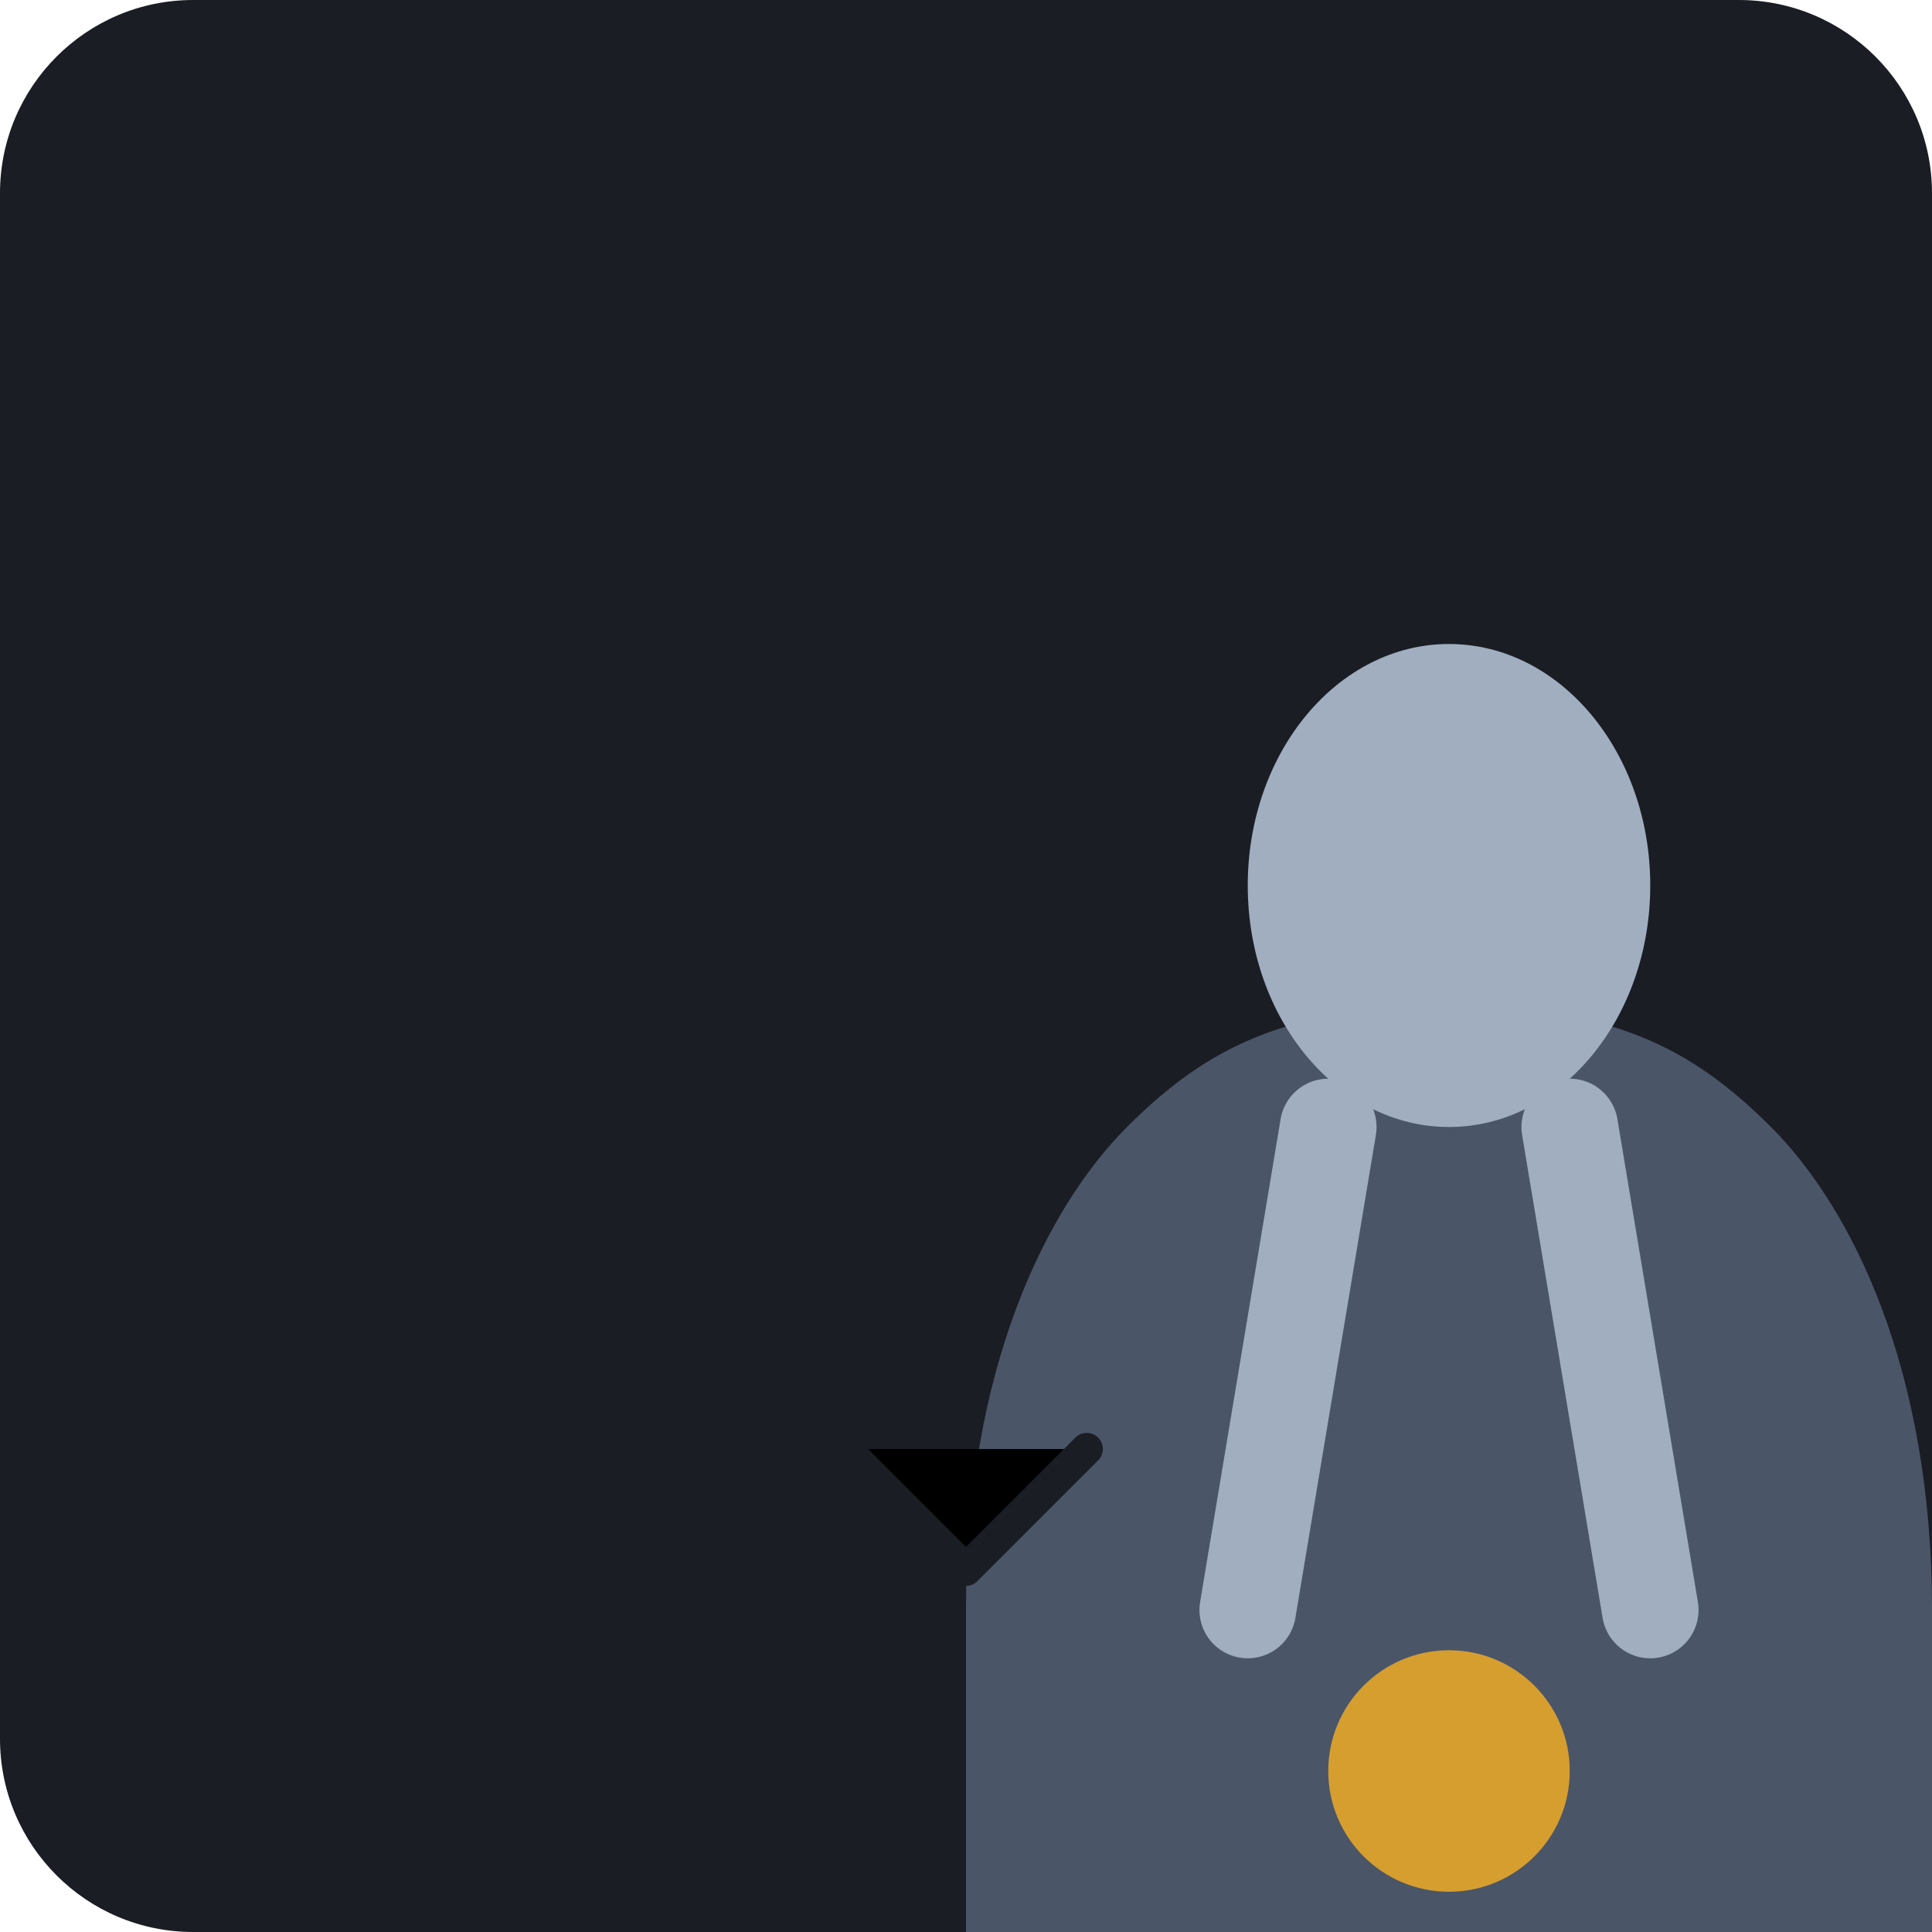
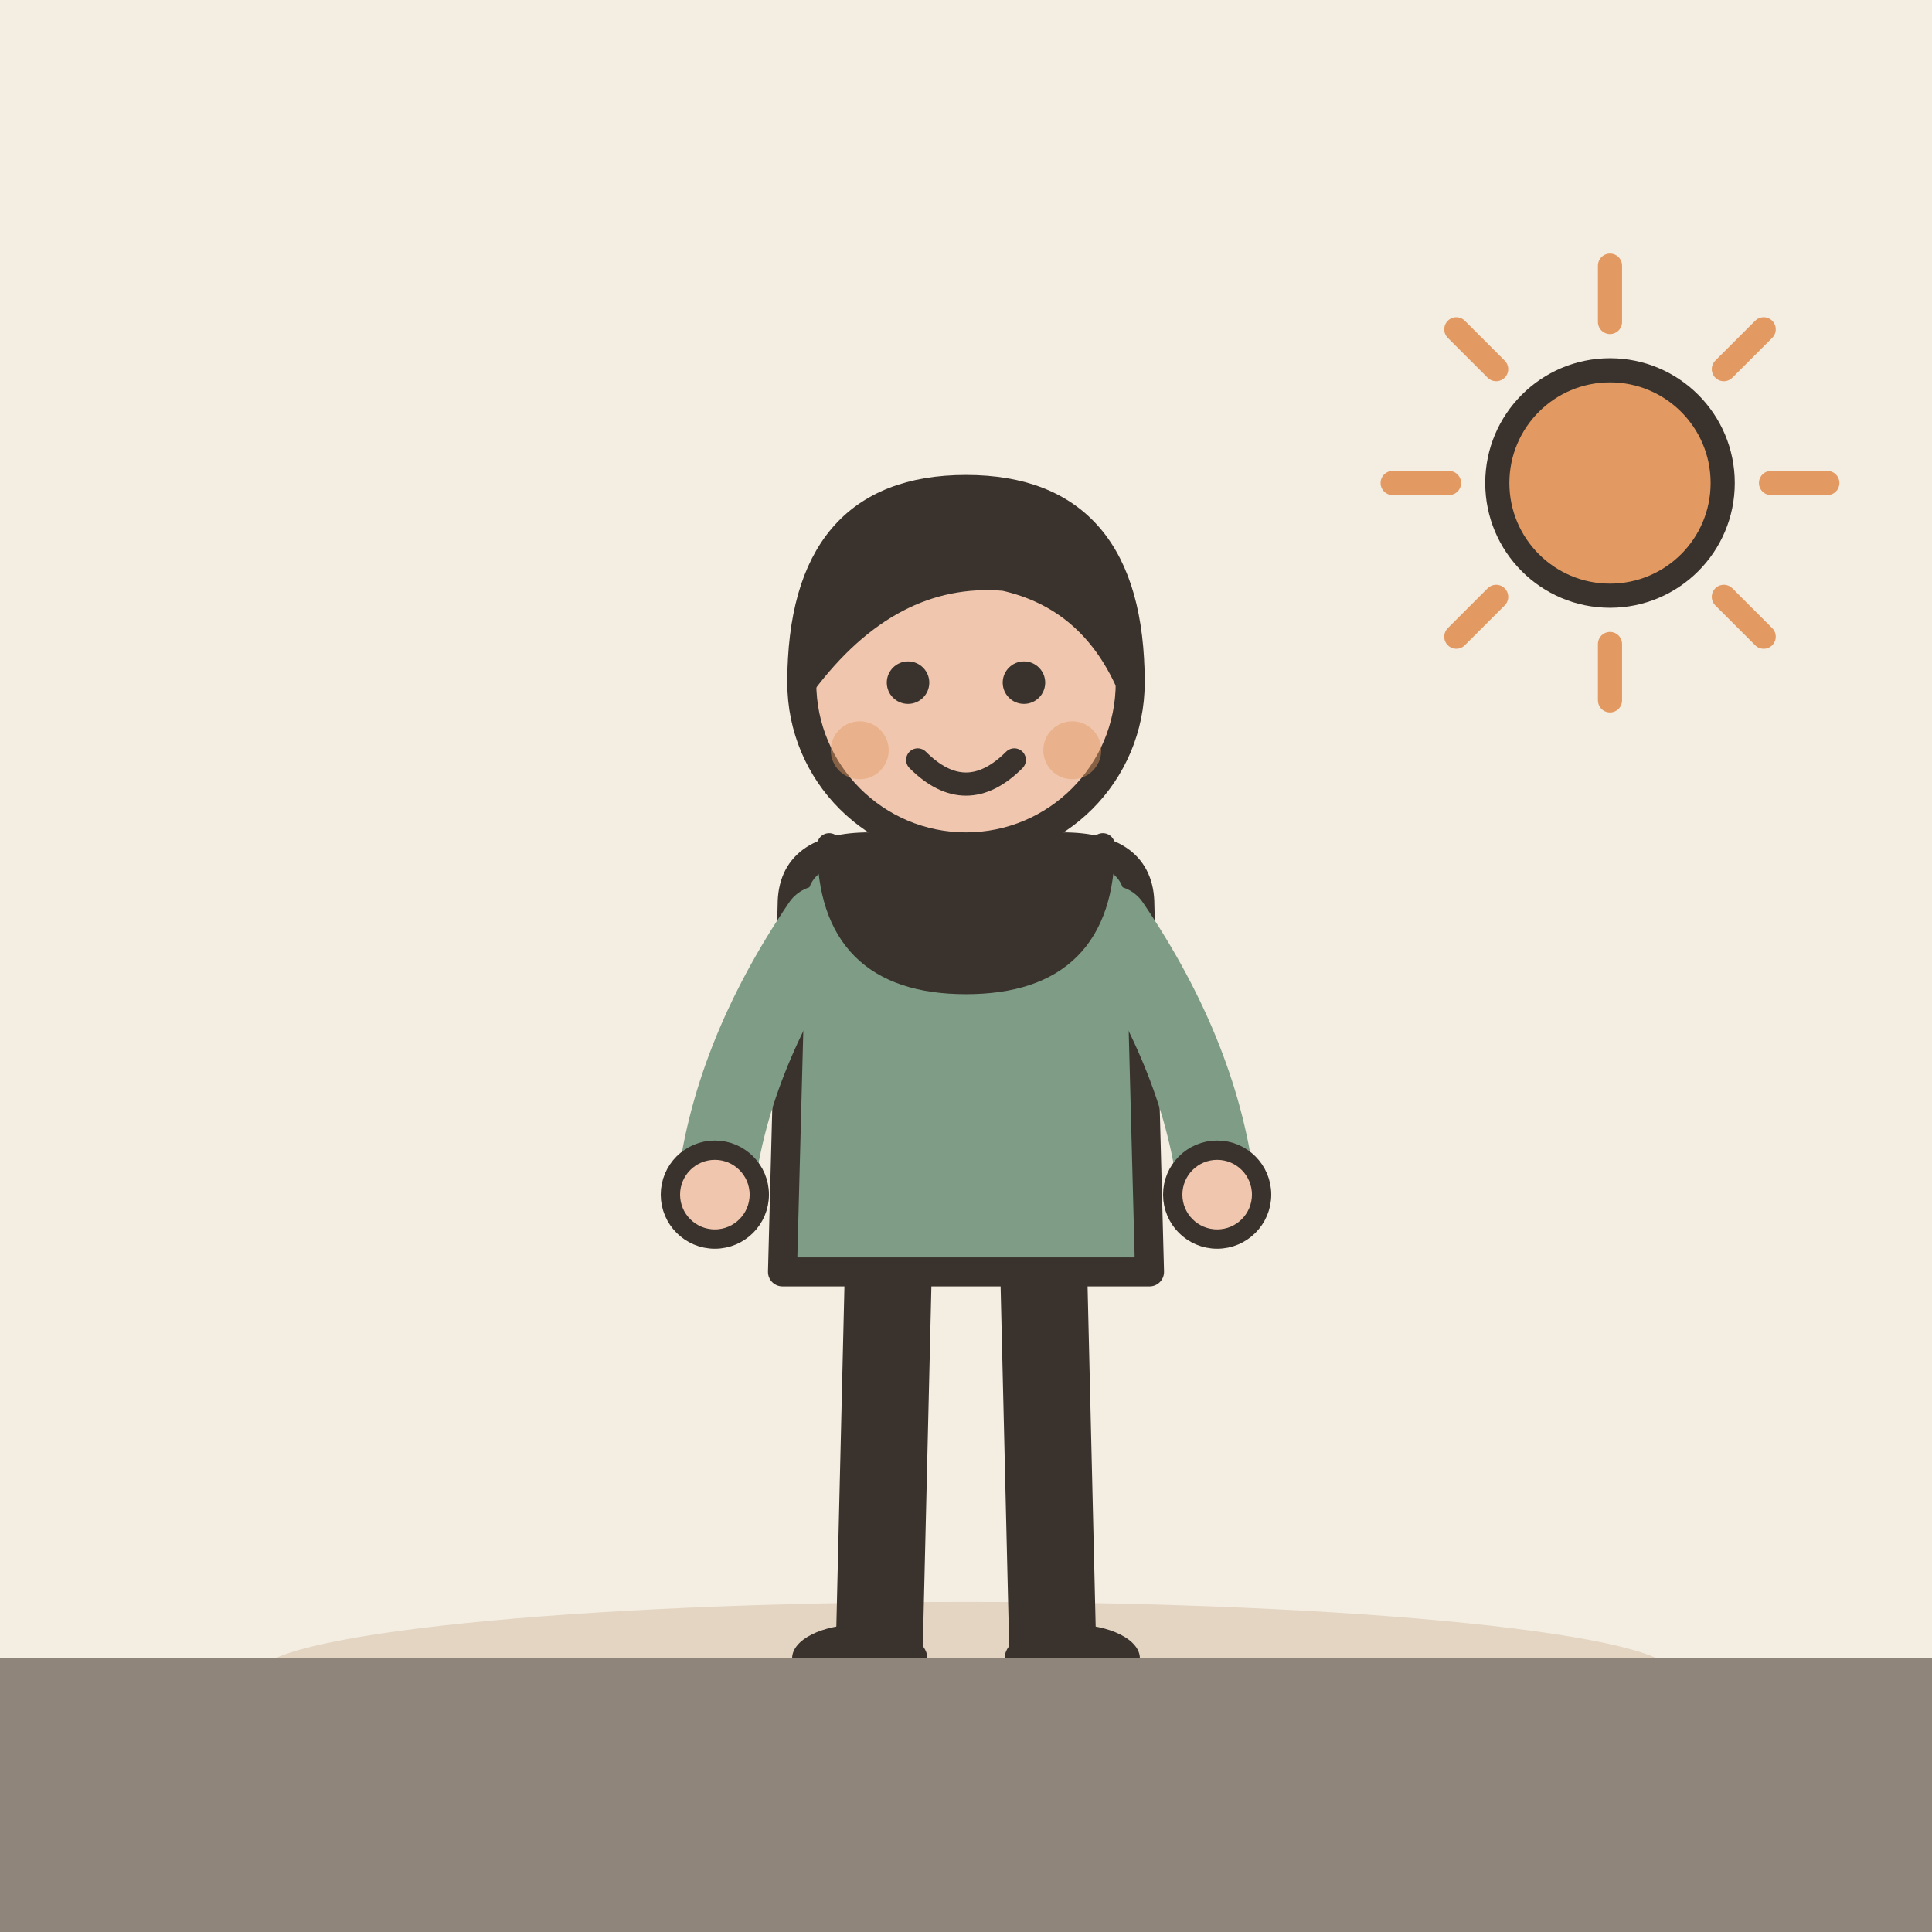
- <svg xmlns="http://www.w3.org/2000/svg" viewBox="0 0 240 240">
-   <rect width="240" height="240" rx="24" fill="#1A1D24" />
-   <g transform="translate(60, 40)">
-     <path d="M60 160 C60 130 70 110 80 100 C90 90 100 85 120 85 C140 85 150 90 160 100 C170 110 180 130 180 160 L180 200 L60 200 Z" fill="#4A5568" />
-     <ellipse cx="120" cy="70" rx="25" ry="30" fill="#A0AEC0" />
-     <path d="M105 100 L95 160" stroke="#A0AEC0" stroke-width="12" stroke-linecap="round" />
-     <path d="M135 100 L145 160" stroke="#A0AEC0" stroke-width="12" stroke-linecap="round" />
-     <circle cx="120" cy="180" r="15" fill="#D69E2E" />
+ <svg xmlns="http://www.w3.org/2000/svg" viewBox="0 0 240 240" data-style="editorial">
+   <rect width="240" height="240" fill="#F4EDE2" />
+   <ellipse cx="120" cy="208" rx="88" ry="9" fill="#E3D5C1" />
+   <g transform="translate(120 206)">
+     <g transform="translate(0 0) scale(1.2 1.2)">
+       <path d="M-8 -42L-9 0" stroke="#3A332D" stroke-width="9" stroke-linecap="round" fill="none" />
+       <path d="M8 -42L9 0" stroke="#3A332D" stroke-width="9" stroke-linecap="round" fill="none" />
+       <ellipse cx="-11" cy="0" rx="7" ry="3.5" fill="#3A332D" />
+       <ellipse cx="11" cy="0" rx="7" ry="3.5" fill="#3A332D" />
+       <path d="M-18 -78Q-18 -84 -10 -84L10 -84Q18 -84 18 -78L19 -40L-19 -40Z" fill="#7E9C86" stroke="#3A332D" stroke-width="3" stroke-linecap="round" stroke-linejoin="round" />
+       <path d="M-15 -76Q-24.5 -62 -26 -48" fill="none" stroke="#7E9C86" stroke-width="8" stroke-linecap="round" stroke-linejoin="round" />
+       <circle cx="-26" cy="-48" r="4.6" fill="#F0C7AE" stroke="#3A332D" stroke-linecap="round" stroke-linejoin="round" stroke-width="2" />
+       <path d="M15 -76Q24.5 -62 26 -48" fill="none" stroke="#7E9C86" stroke-width="8" stroke-linecap="round" stroke-linejoin="round" />
+       <circle cx="26" cy="-48" r="4.6" fill="#F0C7AE" stroke="#3A332D" stroke-linecap="round" stroke-linejoin="round" stroke-width="2" />
+       <path d="M0 -84L0 -88" stroke="#F0C7AE" stroke-width="8" stroke-linecap="round" fill="none" />
+       <circle cx="0" cy="-101" r="17" fill="#F0C7AE" stroke="#3A332D" stroke-width="3" stroke-linecap="round" stroke-linejoin="round" />
+       <path d="M-17 -101Q-17 -121 0 -121Q17 -121 17 -101Q13 -110 4 -112Q-8 -113 -17 -101Z" fill="#3A332D" stroke="#3A332D" stroke-width="3" stroke-linecap="round" stroke-linejoin="round" />
+       <circle cx="-6" cy="-101" r="2.2" fill="#3A332D" />
+       <circle cx="6" cy="-101" r="2.2" fill="#3A332D" />
+       <path d="M-5 -93Q0 -88 5 -93" fill="none" stroke="#3A332D" stroke-width="2.4" stroke-linecap="round" stroke-linejoin="round" />
+       <circle cx="-11" cy="-94" r="3" fill="#E39A62" opacity="0.45" />
+       <circle cx="11" cy="-94" r="3" fill="#E39A62" opacity="0.45" />
+     </g>
+     <path d="M-17 -101Q-17 -84 0 -84Q17 -84 17 -101" fill="#3A332D" stroke="#3A332D" stroke-width="3" stroke-linecap="round" stroke-linejoin="round" />
  </g>
-   <path d="M105 180 L120 195 L135 180" stroke="#1A1D24" stroke-width="4" stroke-linecap="round" stroke-linejoin="round" />
+   <path d="M0 206L240 206" fill="none" stroke="#3A332D" stroke-width="0.1" stroke-linecap="round" stroke-linejoin="round" />
+   <path d="M220 60L227 60" stroke="#E39A62" stroke-width="3" stroke-linecap="round" fill="none" />
+   <path d="M214.142 74.142L219.092 79.092" stroke="#E39A62" stroke-width="3" stroke-linecap="round" fill="none" />
+   <path d="M200 80L200 87" stroke="#E39A62" stroke-width="3" stroke-linecap="round" fill="none" />
+   <path d="M185.858 74.142L180.908 79.092" stroke="#E39A62" stroke-width="3" stroke-linecap="round" fill="none" />
+   <path d="M180 60L173 60" stroke="#E39A62" stroke-width="3" stroke-linecap="round" fill="none" />
+   <path d="M185.858 45.858L180.908 40.908" stroke="#E39A62" stroke-width="3" stroke-linecap="round" fill="none" />
+   <path d="M200 40L200 33" stroke="#E39A62" stroke-width="3" stroke-linecap="round" fill="none" />
+   <path d="M214.142 45.858L219.092 40.908" stroke="#E39A62" stroke-width="3" stroke-linecap="round" fill="none" />
+   <circle cx="200" cy="60" r="14" fill="#E39A62" stroke="#3A332D" stroke-width="3" stroke-linecap="round" stroke-linejoin="round" />
+   <rect x="0" y="206" width="240" height="56" rx="0" fill="#8F857A" />
</svg>
